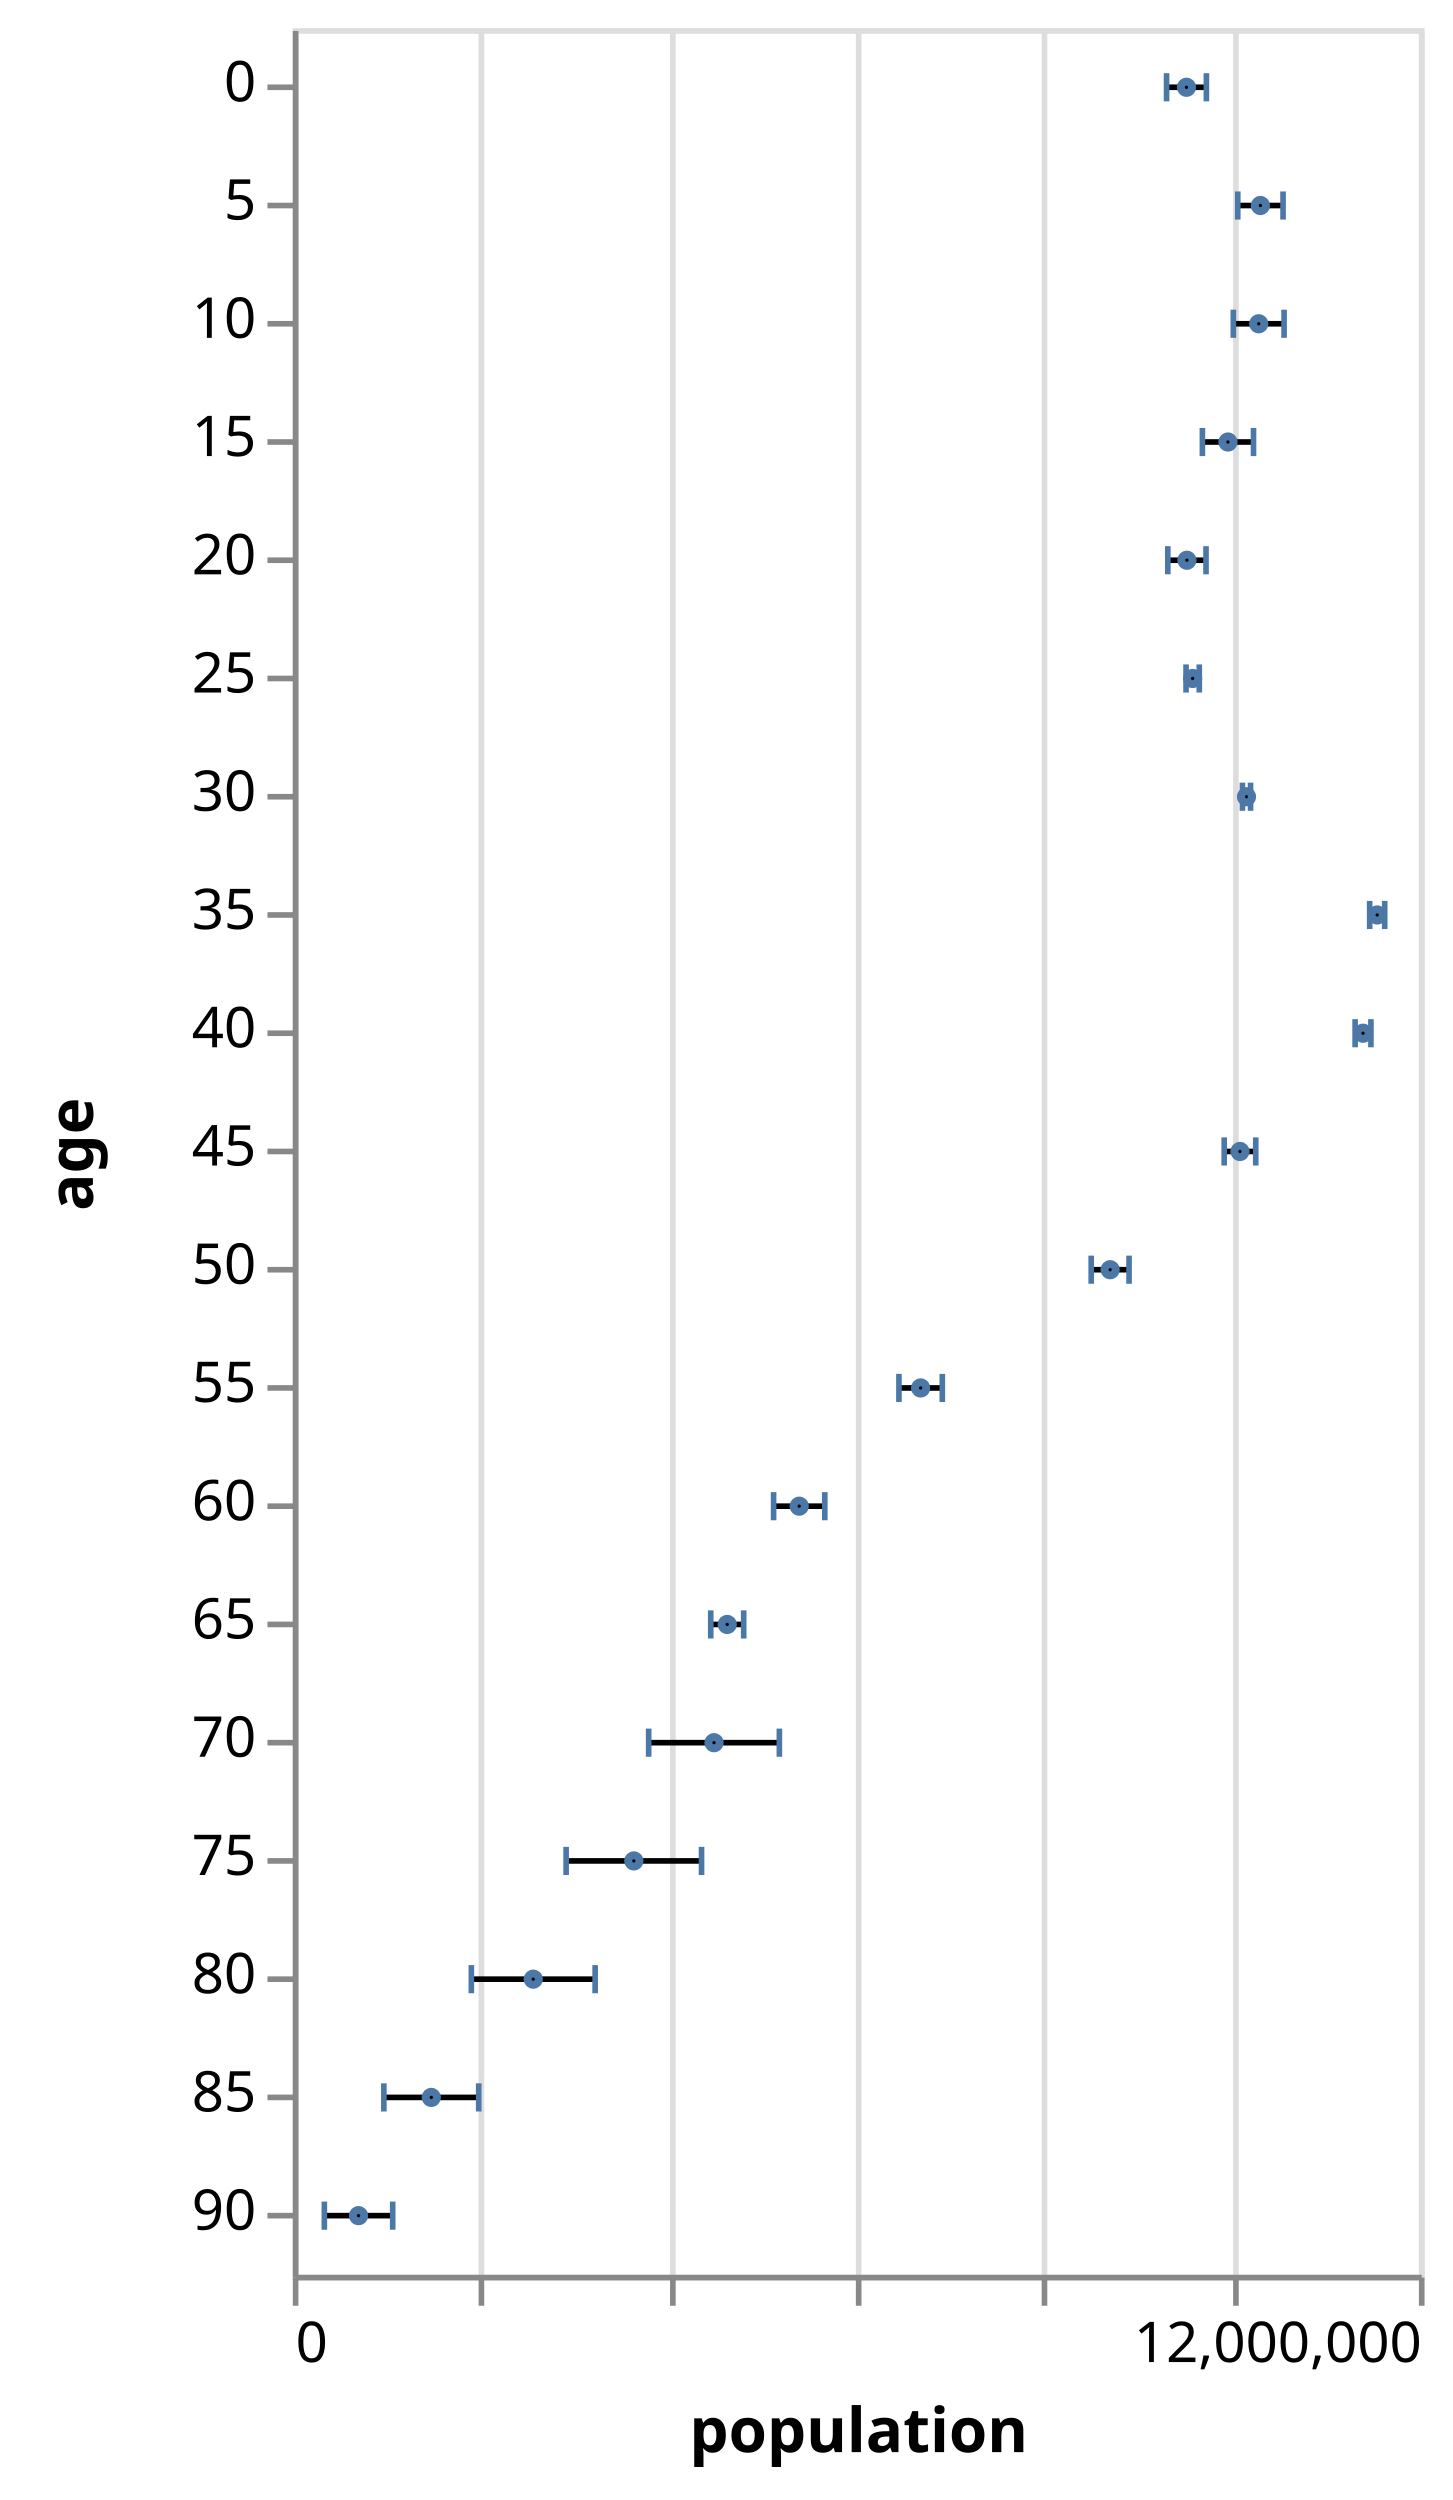
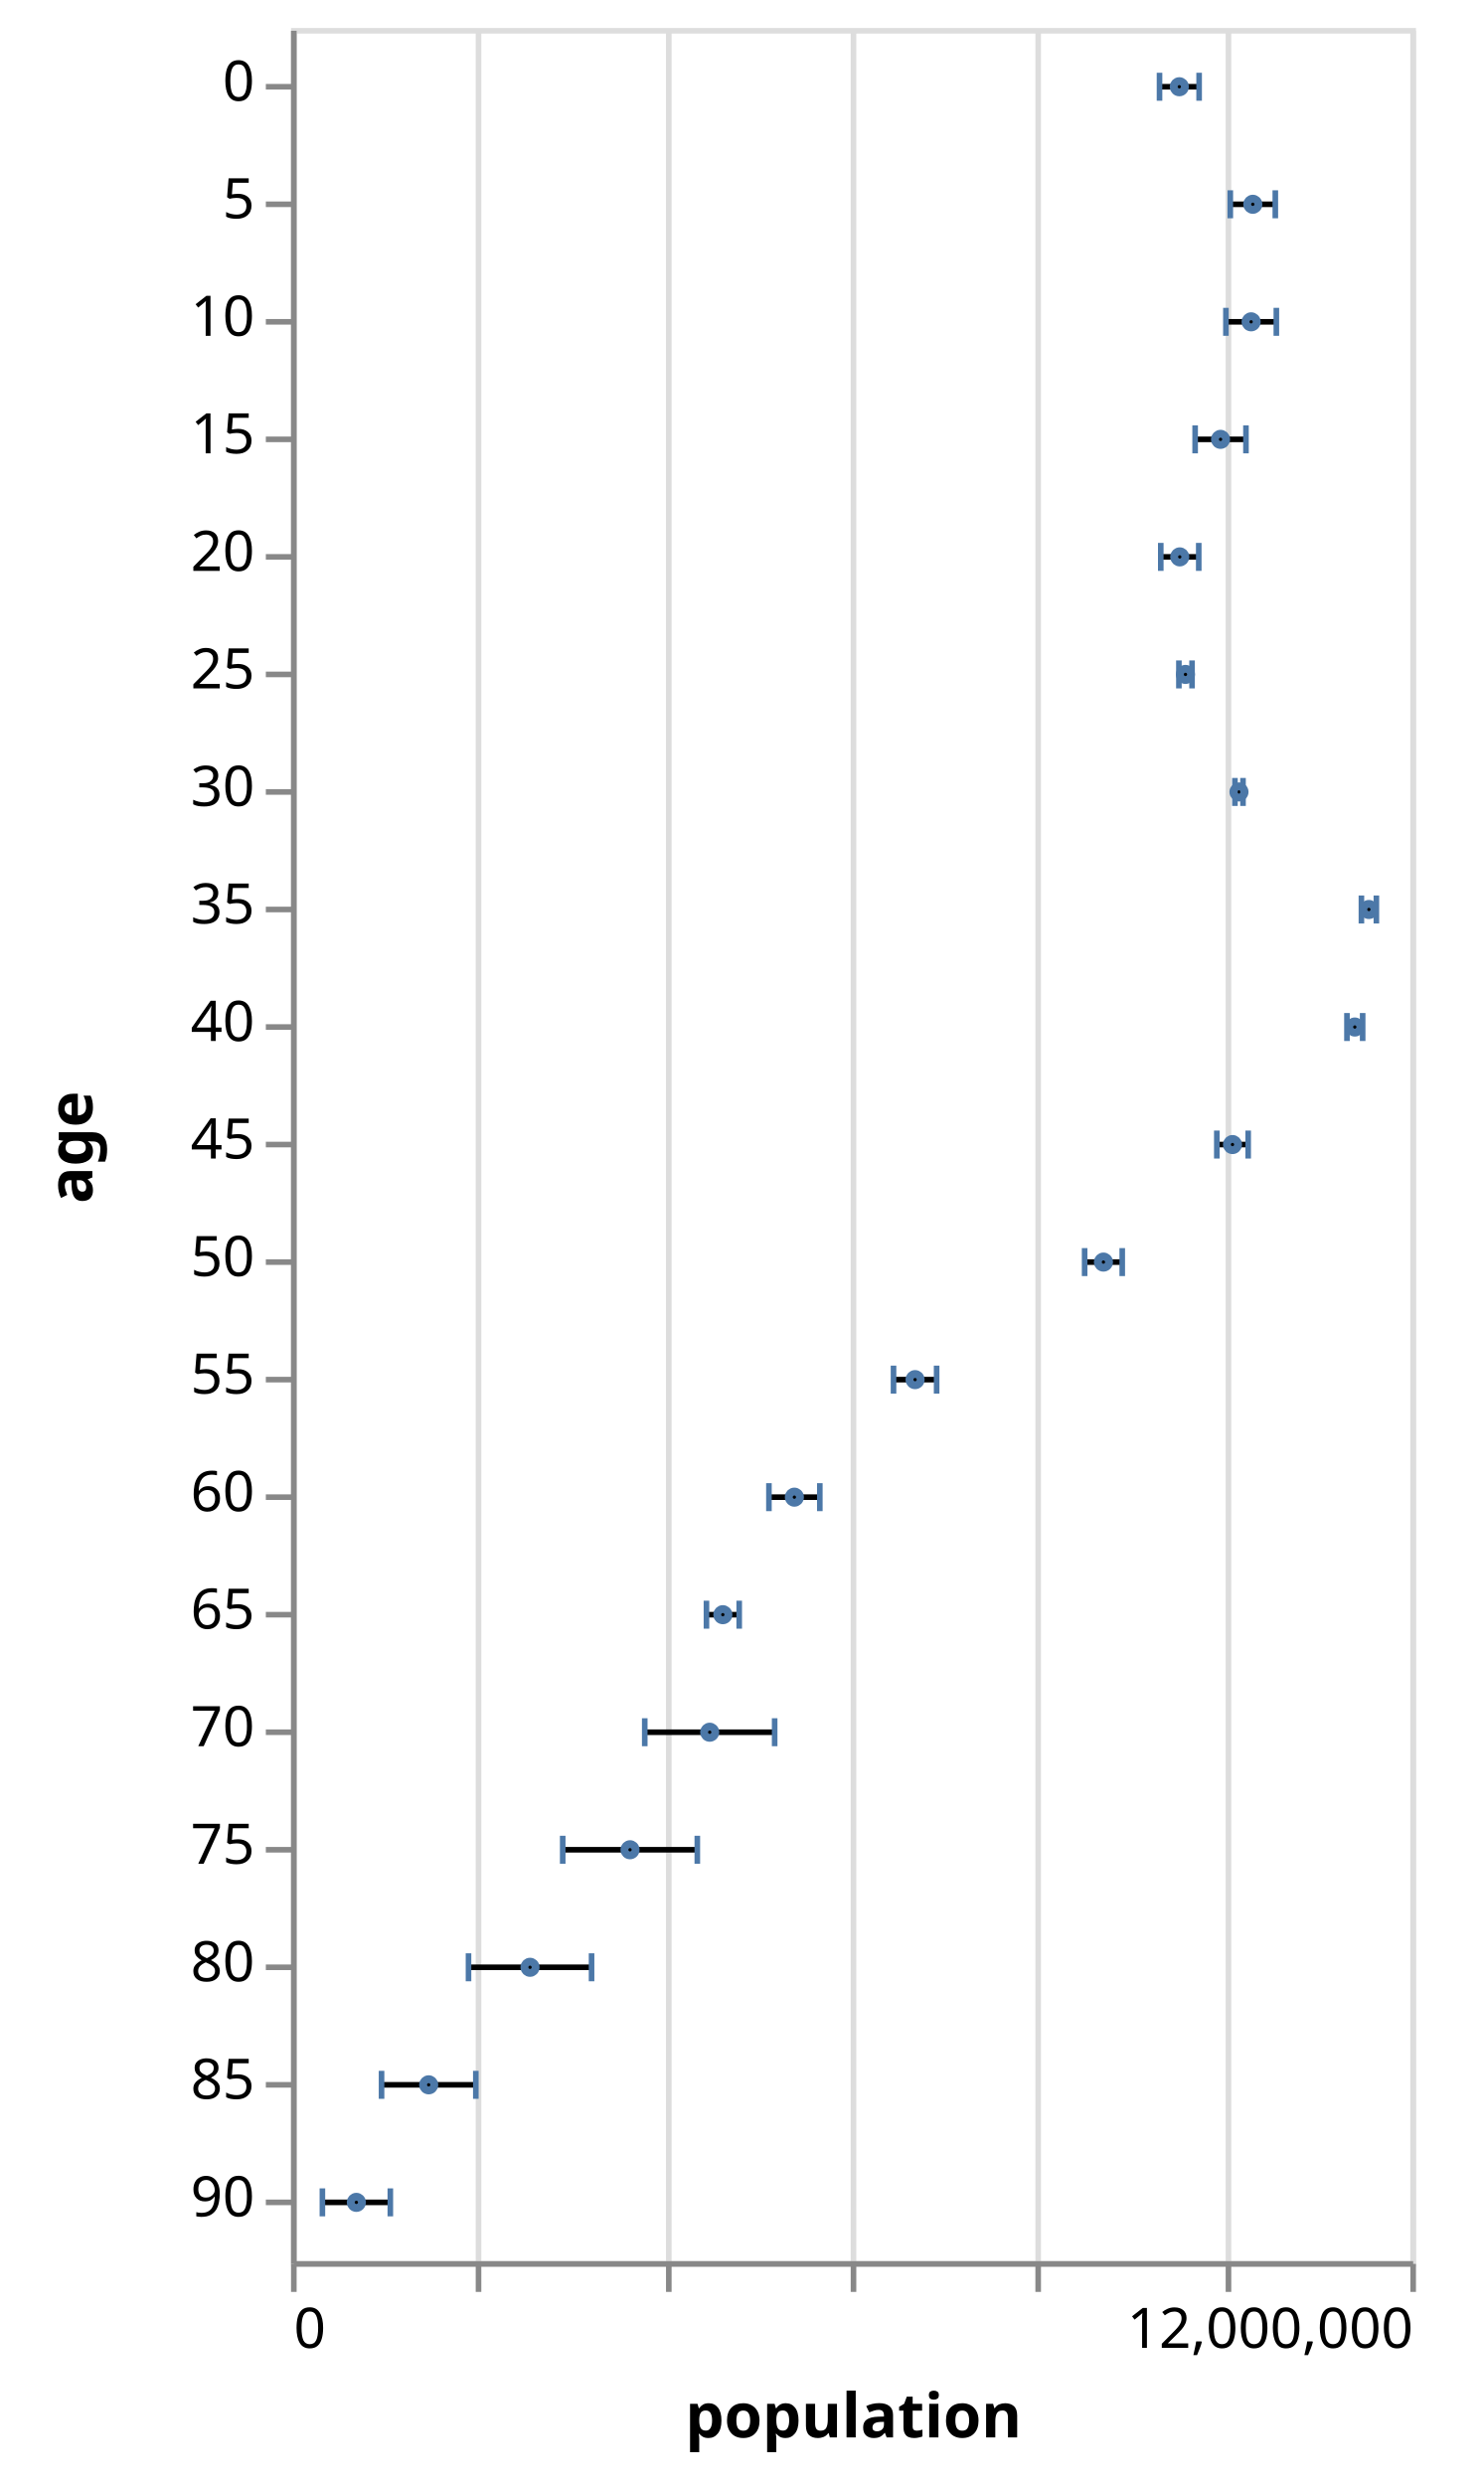
- <svg xmlns="http://www.w3.org/2000/svg" class="marks" width="258" height="444" viewBox="0 0 258 444" version="1.1">
+ <svg xmlns="http://www.w3.org/2000/svg" class="marks" width="265" height="444" viewBox="0 0 265 444" version="1.1">
  <g transform="translate(52,5)">
    <g class="mark-group role-frame root">
      <g transform="translate(0,0)">
        <path class="background" d="M0.5,0.5h200v399h-200Z" style="fill: none; stroke: #ddd;" />
        <g>
          <g class="mark-group role-axis">
            <g transform="translate(0.5,399.5)">
              <path class="background" d="M0,0h0v0h0Z" style="pointer-events: none; fill: none;" />
              <g>
                <g class="mark-rule role-axis-grid" style="pointer-events: none;">
                  <line transform="translate(0,0)" x2="0" y2="-399" style="fill: none; stroke: #ddd; stroke-width: 1; opacity: 1;" />
                  <line transform="translate(33,0)" x2="0" y2="-399" style="fill: none; stroke: #ddd; stroke-width: 1; opacity: 1;" />
                  <line transform="translate(67,0)" x2="0" y2="-399" style="fill: none; stroke: #ddd; stroke-width: 1; opacity: 1;" />
                  <line transform="translate(100,0)" x2="0" y2="-399" style="fill: none; stroke: #ddd; stroke-width: 1; opacity: 1;" />
                  <line transform="translate(133,0)" x2="0" y2="-399" style="fill: none; stroke: #ddd; stroke-width: 1; opacity: 1;" />
                  <line transform="translate(167,0)" x2="0" y2="-399" style="fill: none; stroke: #ddd; stroke-width: 1; opacity: 1;" />
                  <line transform="translate(200,0)" x2="0" y2="-399" style="fill: none; stroke: #ddd; stroke-width: 1; opacity: 1;" />
                </g>
              </g>
            </g>
          </g>
          <g class="mark-rule role-mark layer_0_marks">
            <line transform="translate(155.1786,10.5)" x2="7.078" y2="0" style="fill: none; stroke: black;" />
            <line transform="translate(167.8261,31.5)" x2="8.043" y2="0" style="fill: none; stroke: black;" />
            <line transform="translate(167.0421,52.5)" x2="9.012" y2="0" style="fill: none; stroke: black;" />
            <line transform="translate(161.5445,73.5)" x2="9.079" y2="0" style="fill: none; stroke: black;" />
            <line transform="translate(155.4041,94.5)" x2="6.785" y2="0" style="fill: none; stroke: black;" />
            <line transform="translate(158.6418,115.5)" x2="2.35" y2="0" style="fill: none; stroke: black;" />
            <line transform="translate(168.6549,136.5)" x2="1.443" y2="0" style="fill: none; stroke: black;" />
            <line transform="translate(191.253,157.5)" x2="2.674" y2="0" style="fill: none; stroke: black;" />
            <line transform="translate(188.6709,178.5)" x2="2.805" y2="0" style="fill: none; stroke: black;" />
            <line transform="translate(165.4168,199.5)" x2="5.604" y2="0" style="fill: none; stroke: black;" />
            <line transform="translate(141.7989,220.5)" x2="6.72" y2="0" style="fill: none; stroke: black;" />
            <line transform="translate(107.6514,241.5)" x2="7.703" y2="0" style="fill: none; stroke: black;" />
            <line transform="translate(85.38998,262.5)" x2="9.093" y2="0" style="fill: none; stroke: black;" />
            <line transform="translate(74.22705,283.5)" x2="5.853" y2="0" style="fill: none; stroke: black;" />
            <line transform="translate(63.20242,304.5)" x2="23.212" y2="0" style="fill: none; stroke: black;" />
            <line transform="translate(48.54425,325.5)" x2="24.05" y2="0" style="fill: none; stroke: black;" />
            <line transform="translate(31.71063,346.5)" x2="21.988" y2="0" style="fill: none; stroke: black;" />
            <line transform="translate(16.17262,367.5)" x2="16.847" y2="0" style="fill: none; stroke: black;" />
            <line transform="translate(5.60505,388.5)" x2="12.138" y2="0" style="fill: none; stroke: black;" />
          </g>
          <g class="mark-rect role-mark layer_1_marks">
            <path d="M154.679,8h1v5h-1Z" style="fill: #4c78a8;" />
            <path d="M167.326,29h1v5h-1Z" style="fill: #4c78a8;" />
            <path d="M166.542,50h1v5h-1Z" style="fill: #4c78a8;" />
            <path d="M161.044,71h1v5h-1Z" style="fill: #4c78a8;" />
            <path d="M154.904,92h1v5h-1Z" style="fill: #4c78a8;" />
            <path d="M158.142,113h1v5h-1Z" style="fill: #4c78a8;" />
            <path d="M168.155,134h1v5h-1Z" style="fill: #4c78a8;" />
            <path d="M190.753,155h1v5h-1Z" style="fill: #4c78a8;" />
            <path d="M188.171,176h1v5h-1Z" style="fill: #4c78a8;" />
            <path d="M164.917,197h1v5h-1Z" style="fill: #4c78a8;" />
            <path d="M141.299,218h1v5h-1Z" style="fill: #4c78a8;" />
            <path d="M107.151,239h1v5h-1Z" style="fill: #4c78a8;" />
            <path d="M84.89,260h1v5h-1Z" style="fill: #4c78a8;" />
            <path d="M73.727,281h1v5h-1Z" style="fill: #4c78a8;" />
            <path d="M62.702,302h1v5h-1Z" style="fill: #4c78a8;" />
            <path d="M48.044,323h1v5h-1Z" style="fill: #4c78a8;" />
            <path d="M31.211,344h1v5h-1Z" style="fill: #4c78a8;" />
            <path d="M15.673,365h1v5h-1Z" style="fill: #4c78a8;" />
            <path d="M5.105,386h1v5h-1Z" style="fill: #4c78a8;" />
          </g>
          <g class="mark-rect role-mark layer_2_marks">
            <path d="M161.756,8h1v5h-1Z" style="fill: #4c78a8;" />
            <path d="M175.369,29h1v5h-1Z" style="fill: #4c78a8;" />
            <path d="M175.554,50h1v5h-1Z" style="fill: #4c78a8;" />
            <path d="M170.124,71h1v5h-1Z" style="fill: #4c78a8;" />
            <path d="M161.689,92h1v5h-1Z" style="fill: #4c78a8;" />
            <path d="M160.492,113h1v5h-1Z" style="fill: #4c78a8;" />
            <path d="M169.598,134h1v5h-1Z" style="fill: #4c78a8;" />
            <path d="M193.427,155h1v5h-1Z" style="fill: #4c78a8;" />
            <path d="M190.976,176h1v5h-1Z" style="fill: #4c78a8;" />
            <path d="M170.521,197h1v5h-1Z" style="fill: #4c78a8;" />
            <path d="M148.019,218h1v5h-1Z" style="fill: #4c78a8;" />
            <path d="M114.854,239h1v5h-1Z" style="fill: #4c78a8;" />
            <path d="M93.983,260h1v5h-1Z" style="fill: #4c78a8;" />
            <path d="M79.58,281h1v5h-1Z" style="fill: #4c78a8;" />
            <path d="M85.914,302h1v5h-1Z" style="fill: #4c78a8;" />
            <path d="M72.094,323h1v5h-1Z" style="fill: #4c78a8;" />
            <path d="M53.198,344h1v5h-1Z" style="fill: #4c78a8;" />
            <path d="M32.519,365h1v5h-1Z" style="fill: #4c78a8;" />
            <path d="M17.243,386h1v5h-1Z" style="fill: #4c78a8;" />
          </g>
          <g class="mark-symbol role-mark layer_3_marks">
            <path transform="translate(158.7174,10.5)" d="M0.707,0A0.707,0.707,0,1,1,-0.707,0A0.707,0.707,0,1,1,0.707,0" style="fill: none; stroke: #4c78a8; stroke-width: 2;" />
            <path transform="translate(171.8476,31.5)" d="M0.707,0A0.707,0.707,0,1,1,-0.707,0A0.707,0.707,0,1,1,0.707,0" style="fill: none; stroke: #4c78a8; stroke-width: 2;" />
            <path transform="translate(171.548,52.5)" d="M0.707,0A0.707,0.707,0,1,1,-0.707,0A0.707,0.707,0,1,1,0.707,0" style="fill: none; stroke: #4c78a8; stroke-width: 2;" />
            <path transform="translate(166.0841,73.5)" d="M0.707,0A0.707,0.707,0,1,1,-0.707,0A0.707,0.707,0,1,1,0.707,0" style="fill: none; stroke: #4c78a8; stroke-width: 2;" />
            <path transform="translate(158.7963,94.5)" d="M0.707,0A0.707,0.707,0,1,1,-0.707,0A0.707,0.707,0,1,1,0.707,0" style="fill: none; stroke: #4c78a8; stroke-width: 2;" />
            <path transform="translate(159.8167,115.5)" d="M0.707,0A0.707,0.707,0,1,1,-0.707,0A0.707,0.707,0,1,1,0.707,0" style="fill: none; stroke: #4c78a8; stroke-width: 2;" />
            <path transform="translate(169.3765,136.5)" d="M0.707,0A0.707,0.707,0,1,1,-0.707,0A0.707,0.707,0,1,1,0.707,0" style="fill: none; stroke: #4c78a8; stroke-width: 2;" />
            <path transform="translate(192.5902,157.5)" d="M0.707,0A0.707,0.707,0,1,1,-0.707,0A0.707,0.707,0,1,1,0.707,0" style="fill: none; stroke: #4c78a8; stroke-width: 2;" />
            <path transform="translate(190.0736,178.5)" d="M0.707,0A0.707,0.707,0,1,1,-0.707,0A0.707,0.707,0,1,1,0.707,0" style="fill: none; stroke: #4c78a8; stroke-width: 2;" />
            <path transform="translate(168.2188,199.5)" d="M0.707,0A0.707,0.707,0,1,1,-0.707,0A0.707,0.707,0,1,1,0.707,0" style="fill: none; stroke: #4c78a8; stroke-width: 2;" />
            <path transform="translate(145.1589,220.5)" d="M0.707,0A0.707,0.707,0,1,1,-0.707,0A0.707,0.707,0,1,1,0.707,0" style="fill: none; stroke: #4c78a8; stroke-width: 2;" />
            <path transform="translate(111.5029,241.5)" d="M0.707,0A0.707,0.707,0,1,1,-0.707,0A0.707,0.707,0,1,1,0.707,0" style="fill: none; stroke: #4c78a8; stroke-width: 2;" />
            <path transform="translate(89.93633,262.5)" d="M0.707,0A0.707,0.707,0,1,1,-0.707,0A0.707,0.707,0,1,1,0.707,0" style="fill: none; stroke: #4c78a8; stroke-width: 2;" />
            <path transform="translate(77.15339,283.5)" d="M0.707,0A0.707,0.707,0,1,1,-0.707,0A0.707,0.707,0,1,1,0.707,0" style="fill: none; stroke: #4c78a8; stroke-width: 2;" />
            <path transform="translate(74.80833,304.5)" d="M0.707,0A0.707,0.707,0,1,1,-0.707,0A0.707,0.707,0,1,1,0.707,0" style="fill: none; stroke: #4c78a8; stroke-width: 2;" />
            <path transform="translate(60.56916,325.5)" d="M0.707,0A0.707,0.707,0,1,1,-0.707,0A0.707,0.707,0,1,1,0.707,0" style="fill: none; stroke: #4c78a8; stroke-width: 2;" />
            <path transform="translate(42.70447,346.5)" d="M0.707,0A0.707,0.707,0,1,1,-0.707,0A0.707,0.707,0,1,1,0.707,0" style="fill: none; stroke: #4c78a8; stroke-width: 2;" />
            <path transform="translate(24.59594,367.5)" d="M0.707,0A0.707,0.707,0,1,1,-0.707,0A0.707,0.707,0,1,1,0.707,0" style="fill: none; stroke: #4c78a8; stroke-width: 2;" />
            <path transform="translate(11.67403,388.5)" d="M0.707,0A0.707,0.707,0,1,1,-0.707,0A0.707,0.707,0,1,1,0.707,0" style="fill: none; stroke: #4c78a8; stroke-width: 2;" />
          </g>
          <g class="mark-group role-axis">
            <g transform="translate(0.5,399.5)">
              <path class="background" d="M0,0h0v0h0Z" style="pointer-events: none; fill: none;" />
              <g>
                <g class="mark-rule role-axis-tick" style="pointer-events: none;">
                  <line transform="translate(0,0)" x2="0" y2="5" style="fill: none; stroke: #888; stroke-width: 1; opacity: 1;" />
                  <line transform="translate(33,0)" x2="0" y2="5" style="fill: none; stroke: #888; stroke-width: 1; opacity: 1;" />
                  <line transform="translate(67,0)" x2="0" y2="5" style="fill: none; stroke: #888; stroke-width: 1; opacity: 1;" />
                  <line transform="translate(100,0)" x2="0" y2="5" style="fill: none; stroke: #888; stroke-width: 1; opacity: 1;" />
                  <line transform="translate(133,0)" x2="0" y2="5" style="fill: none; stroke: #888; stroke-width: 1; opacity: 1;" />
                  <line transform="translate(167,0)" x2="0" y2="5" style="fill: none; stroke: #888; stroke-width: 1; opacity: 1;" />
                  <line transform="translate(200,0)" x2="0" y2="5" style="fill: none; stroke: #888; stroke-width: 1; opacity: 1;" />
                </g>
                <g class="mark-text role-axis-label" style="pointer-events: none;">
                  <text text-anchor="start" transform="translate(0,15)" style="font-family: sans-serif; font-size: 10px; fill: #000; opacity: 1;">0</text>
                  <text text-anchor="middle" transform="translate(33.33333,15)" style="font-family: sans-serif; font-size: 10px; fill: #000; opacity: 0;">2,000,000</text>
                  <text text-anchor="middle" transform="translate(66.66667,15)" style="font-family: sans-serif; font-size: 10px; fill: #000; opacity: 0;">4,000,000</text>
                  <text text-anchor="middle" transform="translate(100,15)" style="font-family: sans-serif; font-size: 10px; fill: #000; opacity: 0;">6,000,000</text>
                  <text text-anchor="middle" transform="translate(133.3333,15)" style="font-family: sans-serif; font-size: 10px; fill: #000; opacity: 0;">8,000,000</text>
                  <text text-anchor="middle" transform="translate(166.6667,15)" style="font-family: sans-serif; font-size: 10px; fill: #000; opacity: 0;">10,000,000</text>
                  <text text-anchor="end" transform="translate(200,15)" style="font-family: sans-serif; font-size: 10px; fill: #000; opacity: 1;">12,000,000</text>
                </g>
                <g class="mark-rule role-axis-domain" style="pointer-events: none;">
                  <line transform="translate(0,0)" x2="200" y2="0" style="fill: none; stroke: #888; stroke-width: 1; opacity: 1;" />
                </g>
                <g class="mark-text role-axis-title" style="pointer-events: none;">
                  <text text-anchor="middle" transform="translate(100,31)" style="font-family: sans-serif; font-size: 11px; font-weight: bold; fill: #000; opacity: 1;">population</text>
                </g>
              </g>
            </g>
          </g>
          <g class="mark-group role-axis">
            <g transform="translate(0.5,0.5)">
              <path class="background" d="M0,0h0v0h0Z" style="pointer-events: none; fill: none;" />
              <g>
                <g class="mark-rule role-axis-tick" style="pointer-events: none;">
                  <line transform="translate(0,10)" x2="-5" y2="0" style="fill: none; stroke: #888; stroke-width: 1; opacity: 1;" />
                  <line transform="translate(0,31)" x2="-5" y2="0" style="fill: none; stroke: #888; stroke-width: 1; opacity: 1;" />
                  <line transform="translate(0,52)" x2="-5" y2="0" style="fill: none; stroke: #888; stroke-width: 1; opacity: 1;" />
                  <line transform="translate(0,73)" x2="-5" y2="0" style="fill: none; stroke: #888; stroke-width: 1; opacity: 1;" />
                  <line transform="translate(0,94)" x2="-5" y2="0" style="fill: none; stroke: #888; stroke-width: 1; opacity: 1;" />
                  <line transform="translate(0,115)" x2="-5" y2="0" style="fill: none; stroke: #888; stroke-width: 1; opacity: 1;" />
                  <line transform="translate(0,136)" x2="-5" y2="0" style="fill: none; stroke: #888; stroke-width: 1; opacity: 1;" />
                  <line transform="translate(0,157)" x2="-5" y2="0" style="fill: none; stroke: #888; stroke-width: 1; opacity: 1;" />
                  <line transform="translate(0,178)" x2="-5" y2="0" style="fill: none; stroke: #888; stroke-width: 1; opacity: 1;" />
                  <line transform="translate(0,199)" x2="-5" y2="0" style="fill: none; stroke: #888; stroke-width: 1; opacity: 1;" />
                  <line transform="translate(0,220)" x2="-5" y2="0" style="fill: none; stroke: #888; stroke-width: 1; opacity: 1;" />
                  <line transform="translate(0,241)" x2="-5" y2="0" style="fill: none; stroke: #888; stroke-width: 1; opacity: 1;" />
                  <line transform="translate(0,262)" x2="-5" y2="0" style="fill: none; stroke: #888; stroke-width: 1; opacity: 1;" />
                  <line transform="translate(0,283)" x2="-5" y2="0" style="fill: none; stroke: #888; stroke-width: 1; opacity: 1;" />
                  <line transform="translate(0,304)" x2="-5" y2="0" style="fill: none; stroke: #888; stroke-width: 1; opacity: 1;" />
                  <line transform="translate(0,325)" x2="-5" y2="0" style="fill: none; stroke: #888; stroke-width: 1; opacity: 1;" />
                  <line transform="translate(0,346)" x2="-5" y2="0" style="fill: none; stroke: #888; stroke-width: 1; opacity: 1;" />
                  <line transform="translate(0,367)" x2="-5" y2="0" style="fill: none; stroke: #888; stroke-width: 1; opacity: 1;" />
                  <line transform="translate(0,388)" x2="-5" y2="0" style="fill: none; stroke: #888; stroke-width: 1; opacity: 1;" />
                </g>
                <g class="mark-text role-axis-label" style="pointer-events: none;">
                  <text text-anchor="end" transform="translate(-7,12.5)" style="font-family: sans-serif; font-size: 10px; fill: #000; opacity: 1;">0</text>
                  <text text-anchor="end" transform="translate(-7,33.5)" style="font-family: sans-serif; font-size: 10px; fill: #000; opacity: 1;">5</text>
                  <text text-anchor="end" transform="translate(-7,54.5)" style="font-family: sans-serif; font-size: 10px; fill: #000; opacity: 1;">10</text>
                  <text text-anchor="end" transform="translate(-7,75.5)" style="font-family: sans-serif; font-size: 10px; fill: #000; opacity: 1;">15</text>
                  <text text-anchor="end" transform="translate(-7,96.5)" style="font-family: sans-serif; font-size: 10px; fill: #000; opacity: 1;">20</text>
                  <text text-anchor="end" transform="translate(-7,117.5)" style="font-family: sans-serif; font-size: 10px; fill: #000; opacity: 1;">25</text>
                  <text text-anchor="end" transform="translate(-7,138.5)" style="font-family: sans-serif; font-size: 10px; fill: #000; opacity: 1;">30</text>
                  <text text-anchor="end" transform="translate(-7,159.5)" style="font-family: sans-serif; font-size: 10px; fill: #000; opacity: 1;">35</text>
                  <text text-anchor="end" transform="translate(-7,180.5)" style="font-family: sans-serif; font-size: 10px; fill: #000; opacity: 1;">40</text>
                  <text text-anchor="end" transform="translate(-7,201.5)" style="font-family: sans-serif; font-size: 10px; fill: #000; opacity: 1;">45</text>
                  <text text-anchor="end" transform="translate(-7,222.5)" style="font-family: sans-serif; font-size: 10px; fill: #000; opacity: 1;">50</text>
                  <text text-anchor="end" transform="translate(-7,243.5)" style="font-family: sans-serif; font-size: 10px; fill: #000; opacity: 1;">55</text>
                  <text text-anchor="end" transform="translate(-7,264.5)" style="font-family: sans-serif; font-size: 10px; fill: #000; opacity: 1;">60</text>
                  <text text-anchor="end" transform="translate(-7,285.5)" style="font-family: sans-serif; font-size: 10px; fill: #000; opacity: 1;">65</text>
                  <text text-anchor="end" transform="translate(-7,306.5)" style="font-family: sans-serif; font-size: 10px; fill: #000; opacity: 1;">70</text>
                  <text text-anchor="end" transform="translate(-7,327.5)" style="font-family: sans-serif; font-size: 10px; fill: #000; opacity: 1;">75</text>
                  <text text-anchor="end" transform="translate(-7,348.5)" style="font-family: sans-serif; font-size: 10px; fill: #000; opacity: 1;">80</text>
                  <text text-anchor="end" transform="translate(-7,369.5)" style="font-family: sans-serif; font-size: 10px; fill: #000; opacity: 1;">85</text>
                  <text text-anchor="end" transform="translate(-7,390.5)" style="font-family: sans-serif; font-size: 10px; fill: #000; opacity: 1;">90</text>
                </g>
                <g class="mark-rule role-axis-domain" style="pointer-events: none;">
                  <line transform="translate(0,0)" x2="0" y2="399" style="fill: none; stroke: #888; stroke-width: 1; opacity: 1;" />
                </g>
                <g class="mark-text role-axis-title" style="pointer-events: none;">
                  <text text-anchor="middle" transform="translate(-34,199.5) rotate(-90) translate(0,-2)" style="font-family: sans-serif; font-size: 11px; font-weight: bold; fill: #000; opacity: 1;">age</text>
                </g>
              </g>
            </g>
          </g>
        </g>
      </g>
    </g>
  </g>
</svg>
